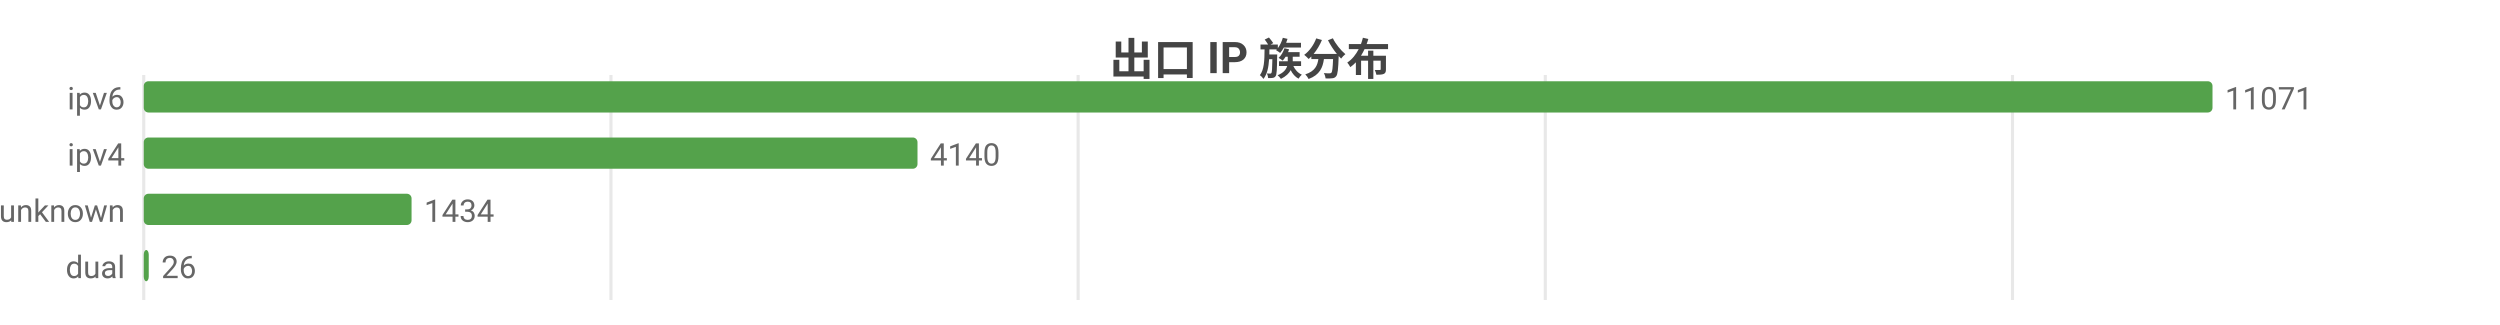
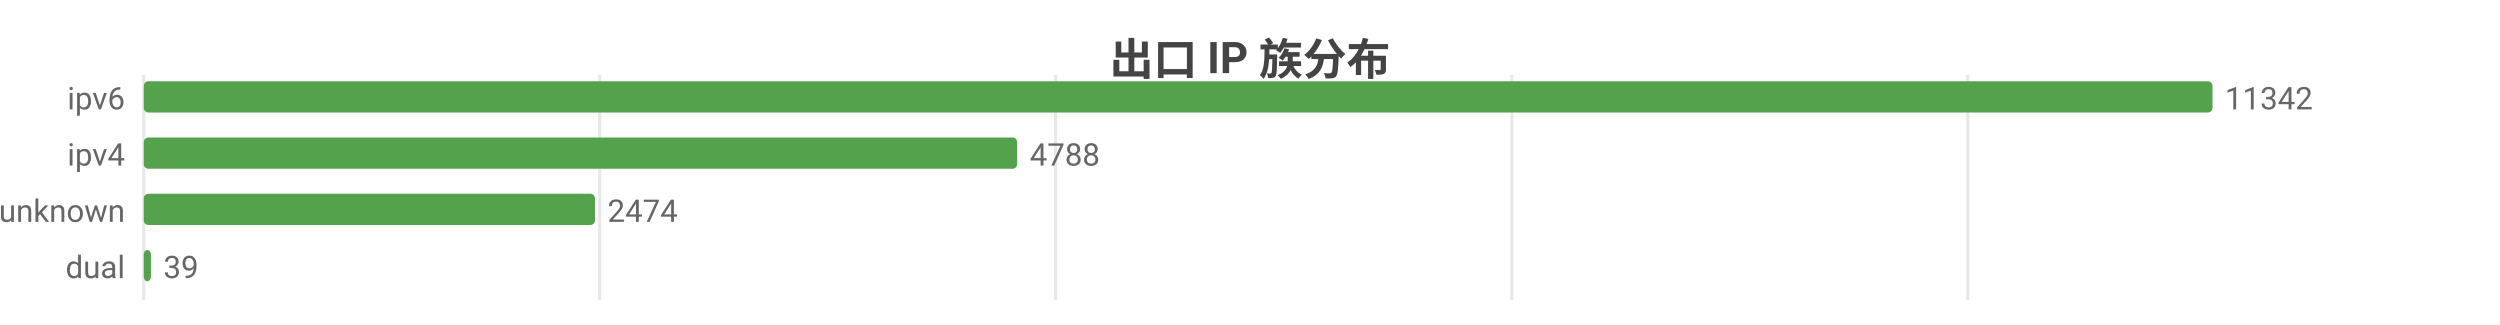
<svg xmlns="http://www.w3.org/2000/svg" width="800" height="104" viewBox="0 0 800 104">
  <rect width="800" height="104" fill="#ffffff" />
  <style>text{font-family:system-ui,-apple-system,'Segoe UI',Roboto,'PingFang SC','Microsoft YaHei','Noto Sans CJK SC',sans-serif}.g{stroke:#e8e8e8;stroke-width:1}.a{stroke:#999;stroke-width:1}.t{font-size:10px;fill:#666}.m{font-size:10px;text-anchor:middle;fill:#666}.e{font-size:10px;text-anchor:end;fill:#666}.l{font-size:11px;fill:#333}.tt{font-size:14px;font-weight:600;text-anchor:middle;fill:#444}.em{font-size:13px;text-anchor:middle;fill:#999}</style>
  <text class="tt" x="400.0" y="24">出口 IP 族分布</text>
  <line class="g" x1="46" y1="24" x2="46" y2="96" />
-   <line class="g" x1="195.5" y1="24" x2="195.5" y2="96" />
-   <line class="g" x1="345.0" y1="24" x2="345.0" y2="96" />
-   <line class="g" x1="494.5" y1="24" x2="494.5" y2="96" />
-   <line class="g" x1="644.0" y1="24" x2="644.0" y2="96" />
+   <line class="g" x1="191.9" y1="24" x2="191.9" y2="96" />
+   <line class="g" x1="337.8" y1="24" x2="337.8" y2="96" />
+   <line class="g" x1="483.8" y1="24" x2="483.8" y2="96" />
+   <line class="g" x1="629.7" y1="24" x2="629.7" y2="96" />
  <text class="e" x="40" y="35">ipv6</text>
  <rect x="46" y="26" width="662" height="10" fill="#54a24b" rx="1.5" />
-   <text class="t" x="712" y="35">11071</text>
+   <text class="t" x="712" y="35">11342</text>
  <text class="e" x="40" y="53">ipv4</text>
-   <rect x="46" y="44" width="247.6" height="10" fill="#54a24b" rx="1.5" />
-   <text class="t" x="297.6" y="53">4140</text>
+   <rect x="46" y="44" width="279.5" height="10" fill="#54a24b" rx="1.5" />
+   <text class="t" x="329.5" y="53">4788</text>
  <text class="e" x="40" y="71">unknown</text>
-   <rect x="46" y="62" width="85.7" height="10" fill="#54a24b" rx="1.5" />
-   <text class="t" x="135.7" y="71">1434</text>
+   <rect x="46" y="62" width="144.4" height="10" fill="#54a24b" rx="1.5" />
+   <text class="t" x="194.4" y="71">2474</text>
  <text class="e" x="40" y="89">dual</text>
-   <rect x="46" y="80" width="1.6" height="10" fill="#54a24b" rx="1.5" />
-   <text class="t" x="51.6" y="89">26</text>
+   <rect x="46" y="80" width="2.3" height="10" fill="#54a24b" rx="1.5" />
+   <text class="t" x="52.3" y="89">39</text>
</svg>
